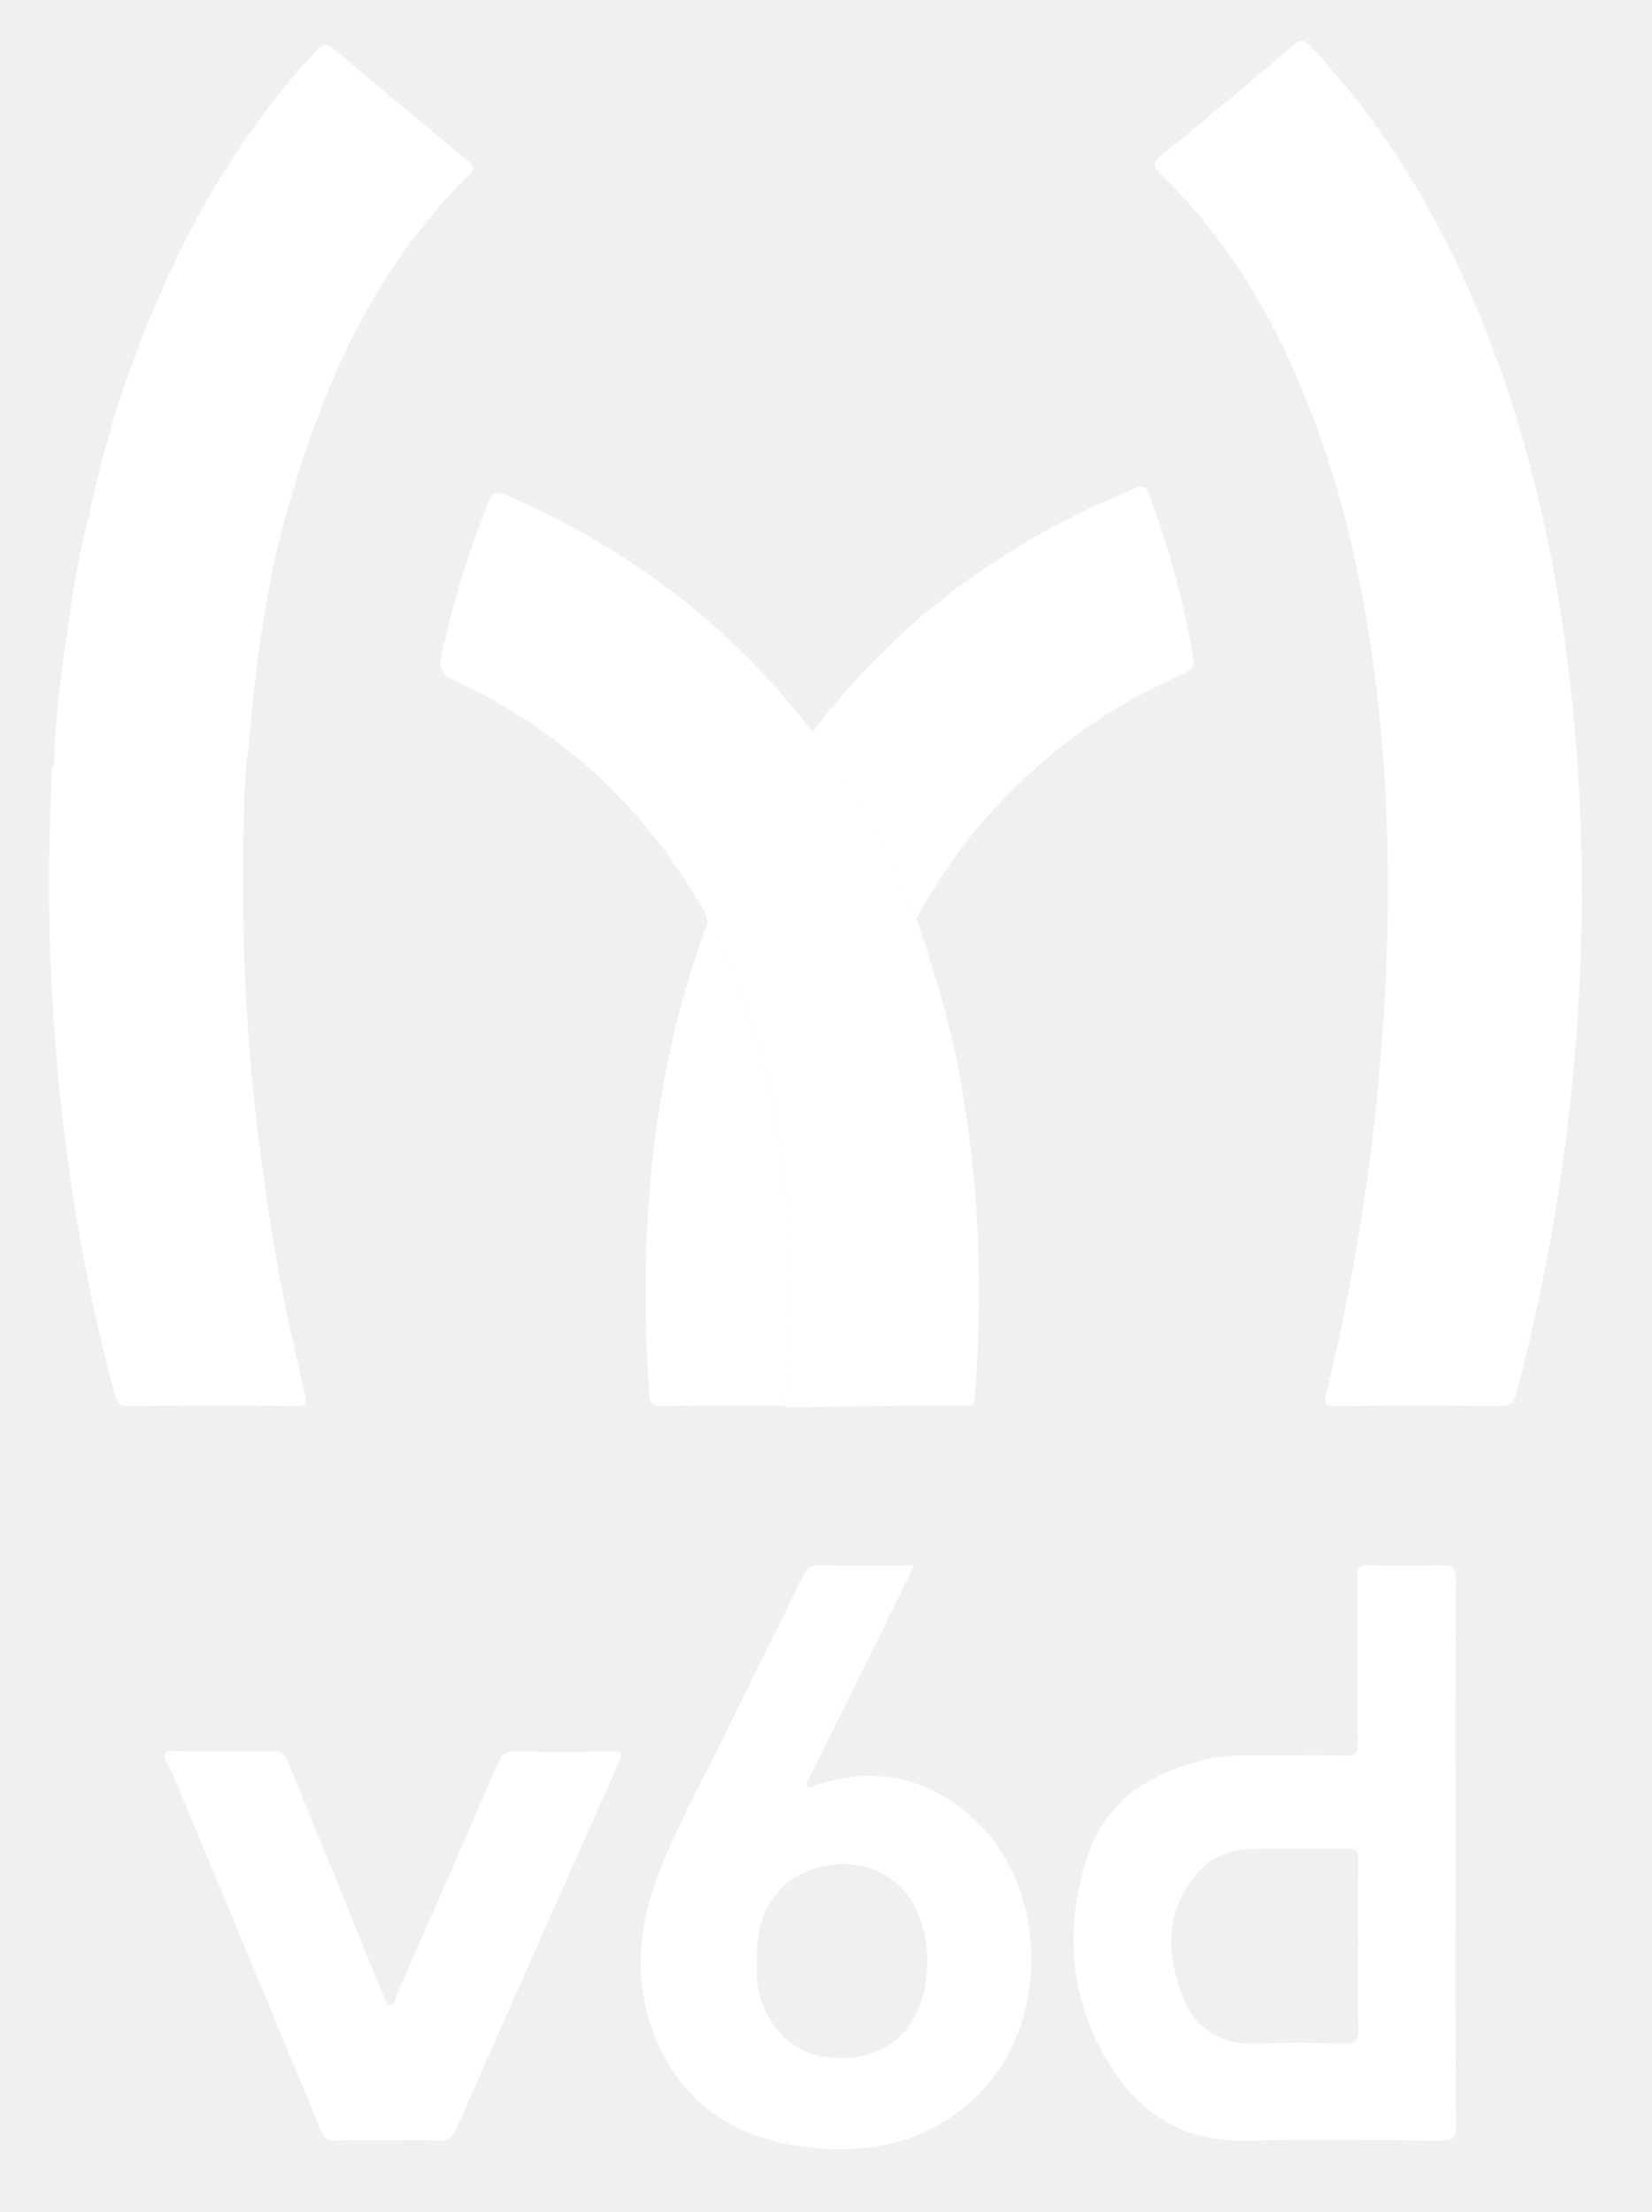
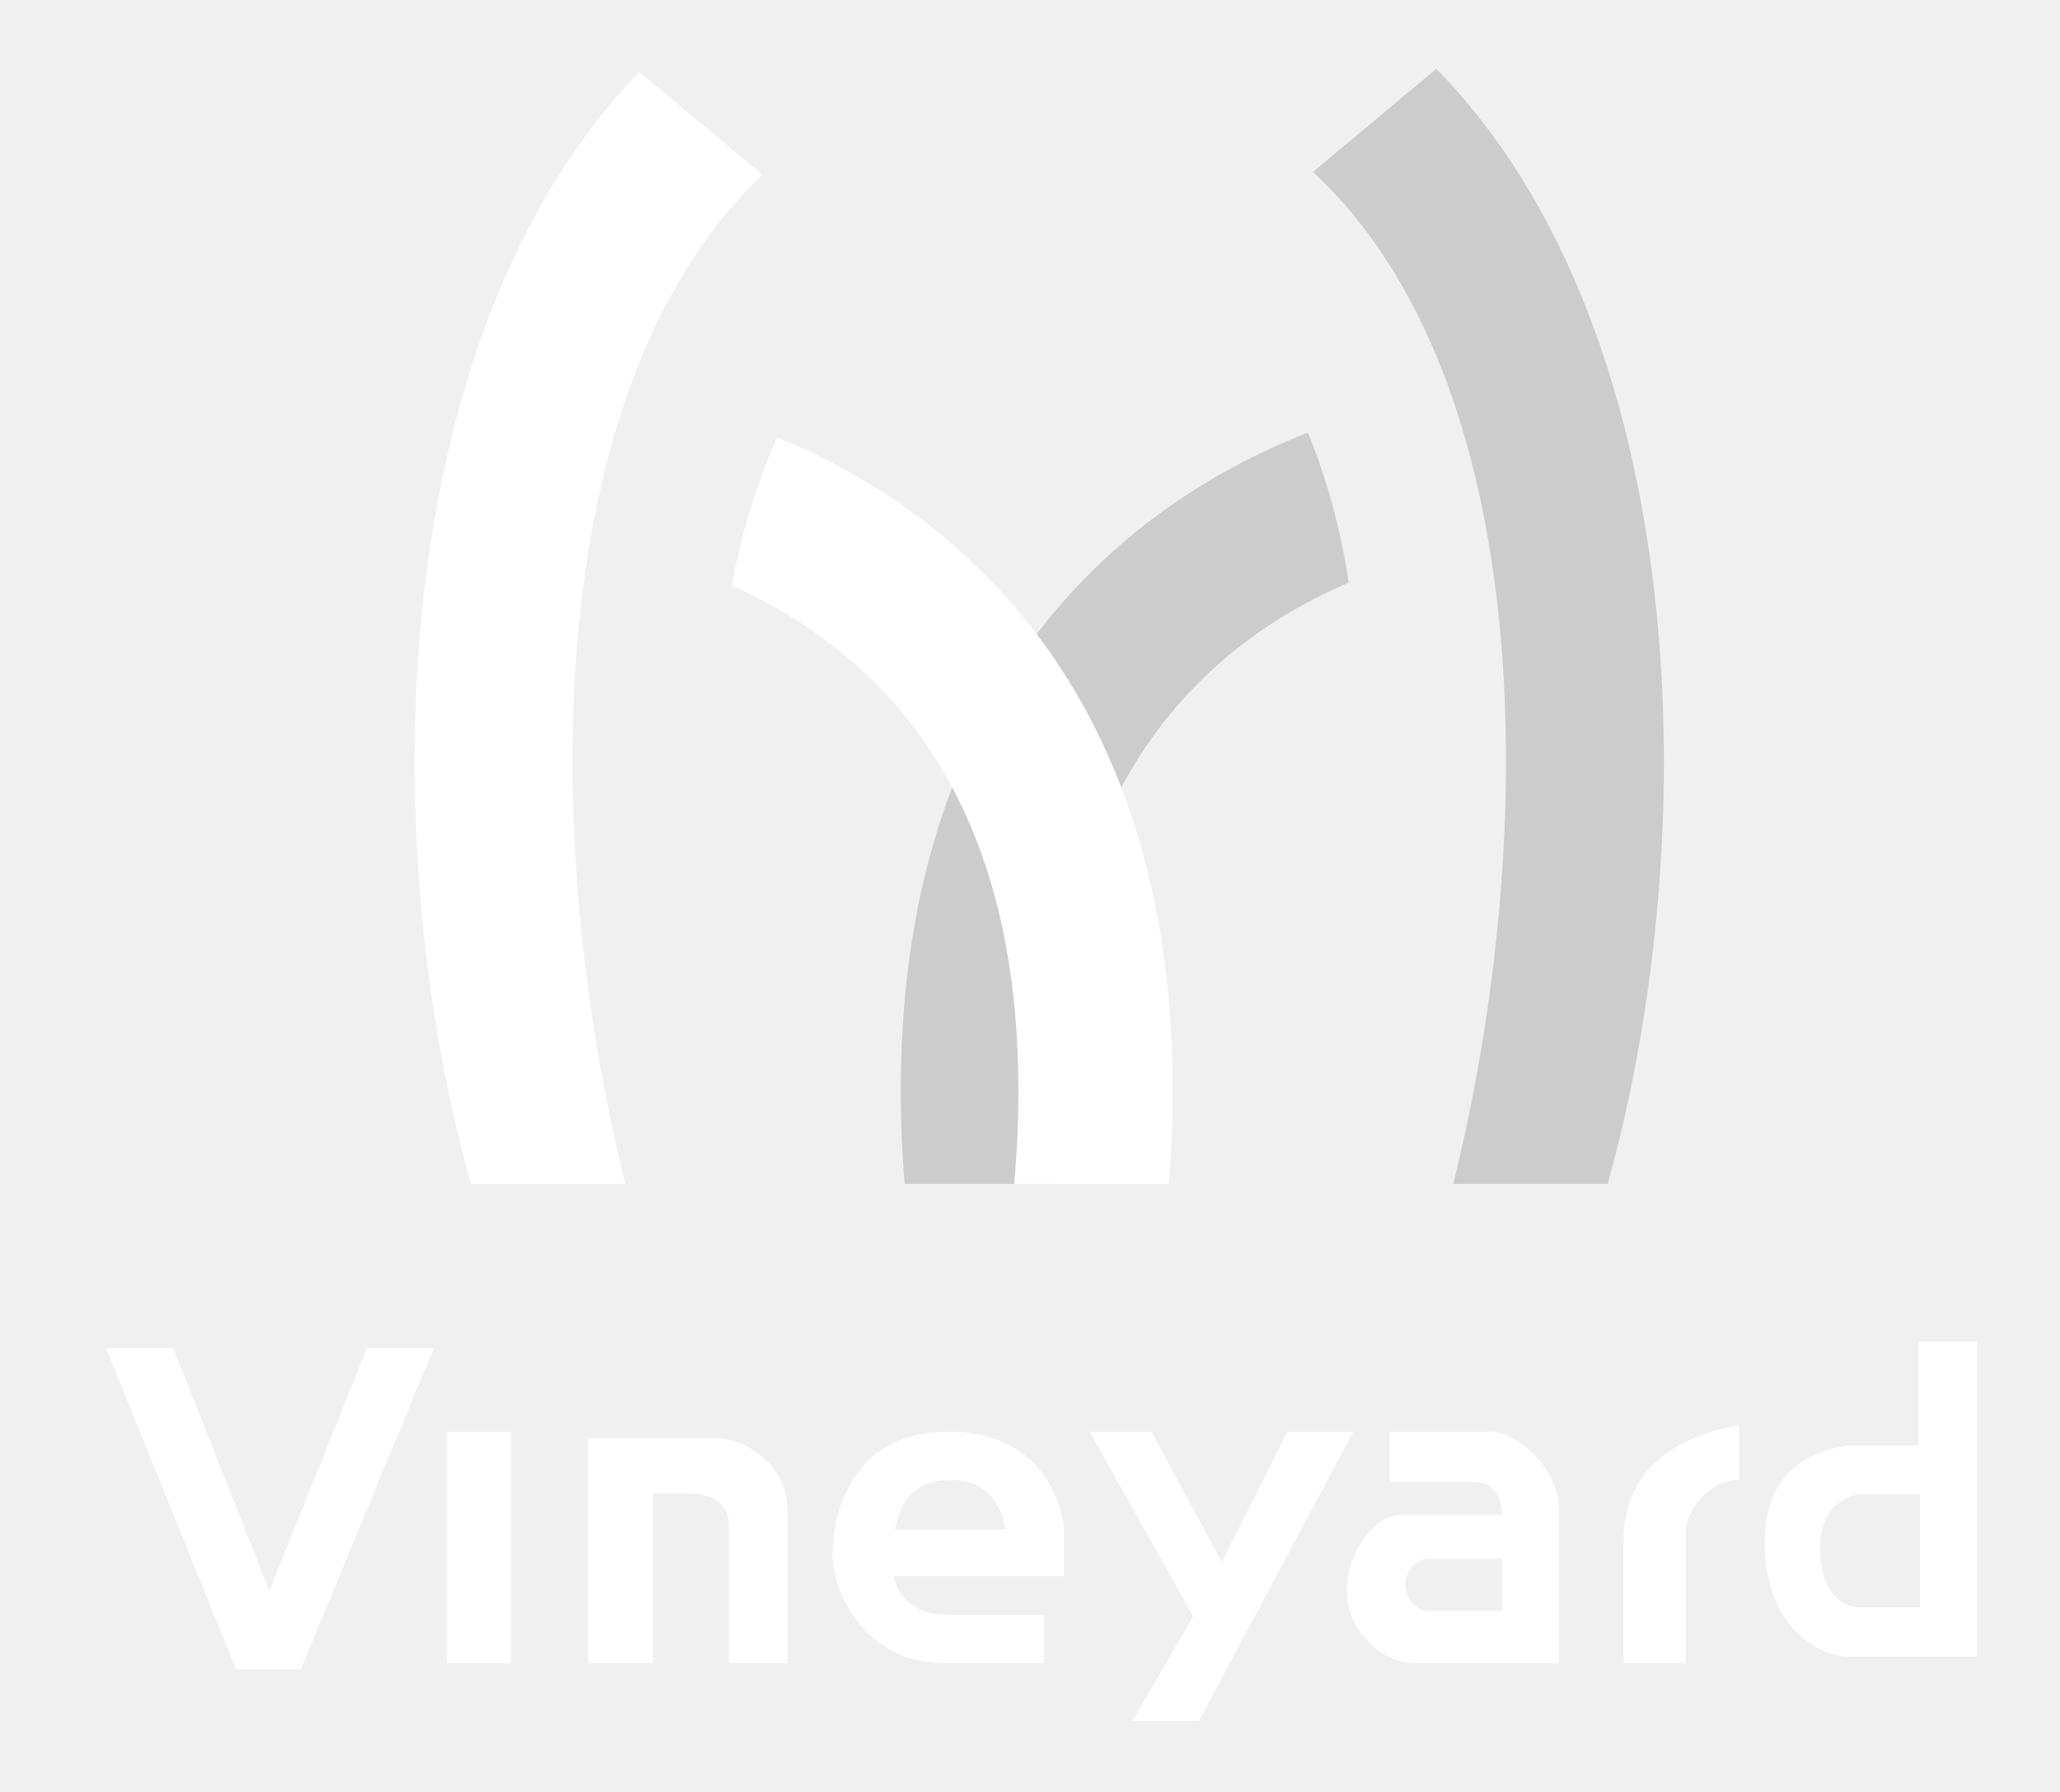
- <svg xmlns="http://www.w3.org/2000/svg" id="Layer_1" data-name="Layer 1" viewBox="0 0 483.802 648">
+ <svg xmlns="http://www.w3.org/2000/svg" id="Layer_1" data-name="Layer 1" viewBox="0 0 687.514 598.107">
  <defs>
-     <style>.cls-1{fill:#fff;}</style>
+     <style>.cls-1{fill:#ccc;}.cls-2{fill:#fff;}</style>
  </defs>
-   <path class="cls-1" d="M463.382,263.733a578.458,578.458,0,0,1-19.213,144.543c-.71,2.661-1.716,3.654-4.613,3.625-16.04-.16-32.082-.125-48.123-.031-2.763.016-3.798-.199-2.98-3.538a624.883,624.883,0,0,0,14.619-83.999c4.174-40.038,4.994-80.109.417-120.207-3.727-32.641-10.757-64.418-24.013-94.61-9.624-21.921-22.28-41.853-39.539-58.629-2.107-2.048-2.433-3.137.092-5.201Q359.547,29.731,378.737,13.378c2.394-2.043,3.523-1.575,5.427.457,23.953,25.575,40.783,55.424,53.04,88.029,11.559,30.748,18.521,62.58,22.407,95.144A560.066,560.066,0,0,1,463.382,263.733Z" />
-   <path class="cls-1" d="M268.443,269.105c5.169,15.15,9.831,30.436,12.732,46.213,5.736,31.197,6.778,62.602,4.389,94.18-.173,2.293-1.345,2.32-3.01,2.311-6.541-.035-13.082-.065-19.622-.001-9.736.095-19.471.286-29.207.392-1.248.014-2.572.357-3.742-.432.501-8.148,1.075-16.293,1.484-24.445.442-8.824-.231-17.635-.708-26.438-.387-7.128-.706-14.293-1.714-21.347-2.715-18.988-6.873-37.657-14.52-55.346-2.039-4.717-3.373-9.911-7.296-13.661.025-2.754-1.707-4.783-2.989-6.954-17.073-28.916-41.084-50.215-71.394-64.413-3.62-1.696-4.426-3.357-3.569-7.13a277.387,277.387,0,0,1,13.86-45.09c1.167-2.814,2.172-3.165,4.9-1.993,34.717,14.909,64.071,36.843,87.651,66.432.767.963,1.27,2.295,2.719,2.573a4.55,4.55,0,0,0,1.166,2.742,200.936,200.936,0,0,1,20.671,34.357C263.064,257.03,265.715,263.086,268.443,269.105Z" />
-   <path class="cls-1" d="M426.369,542.886c0,26.685-.076,53.37.093,80.054.022,3.54-1.046,4.2-4.321,4.174-19.114-.152-38.237-.369-57.345.013-17.207.344-30.155-7.305-39.033-21.131-12.702-19.779-14.396-41.498-6.697-63.466,5.318-15.174,17.748-22.839,32.809-26.828,7.855-2.081,15.803-1.29,23.727-1.43,6.156-.109,12.321-.169,18.472.044,2.959.102,3.664-.933,3.642-3.75-.122-16.164.029-32.33-.143-48.493-.032-3.0.862-3.623,3.651-3.547,7.051.194,14.116.224,21.164-.009,3.109-.103,4.081.629,4.063,3.93C426.304,489.259,426.368,516.072,426.369,542.886Zm-28.519,26.99c0-8.333-.085-16.667.053-24.998.041-2.465-.585-3.353-3.189-3.314-9.613.143-19.235-.155-28.841.136a20.712,20.712,0,0,0-15.489,7.45c-9.264,11.081-8.779,23.596-3.728,36.156,3.659,9.097,10.706,13.607,20.795,13.307q12.873-.382,25.763.036c3.608.115,4.88-.702,4.73-4.546C397.629,586.037,397.848,577.952,397.849,569.875Z" />
-   <path class="cls-1" d="M267.76,458.59c-3.156,6.485-6.021,12.449-8.952,18.38q-10.729,21.705-21.495,43.391c-.443.895-1.365,1.893-.833,2.829.597,1.049,1.562.107,2.357-.161,18.389-6.205,34.589-1.935,48.029,11.42,20.537,20.408,20.238,59.139-.427,79.299-14.981,14.614-33.48,17.979-53.486,14.761-19.086-3.07-33.323-13.069-40.819-31.147-6.434-15.517-5.522-31.328.242-46.957,5.29-14.344,12.718-27.681,19.457-41.343,7.821-15.855,15.744-31.66,23.483-47.555,1.032-2.12,2.053-3.03,4.518-2.985C248.917,458.691,258.005,458.59,267.76,458.59ZM221.681,574.558c0,1.664-.116,3.338.019,4.992.968,11.911,9.124,21.393,19.687,22.957,13.045,1.932,23.562-3.444,27.857-14.55a37.655,37.655,0,0,0,1.122-23.081c-5.04-20.133-25.154-21.761-36.1-15.642C224.367,554.768,221.459,563.949,221.681,574.558Z" />
-   <path class="cls-1" d="M113.825,627.04c-5.261-.001-10.523-.075-15.782.036-2.107.044-3.114-.696-3.947-2.706Q72.339,571.829,50.444,519.346c-.812-1.957-3.075-4.301-1.971-5.789.814-1.098,4.073-.455,6.243-.463,8.34-.032,16.681.044,25.02-.05,2.311-.026,3.642.508,4.614,2.92,9.24,22.929,18.645,45.792,27.996,68.676.435,1.063.657,2.684,1.778,2.777,1.633.135,1.546-1.816,2.004-2.854q15.033-34.096,29.85-68.287c1.035-2.398,2.232-3.287,4.817-3.25q14.24.204,28.484.007c2.897-.038,3.165.644,2.014,3.226q-24.024,53.872-47.83,107.84c-.981,2.222-2.199,3.079-4.628,2.994C123.838,626.918,118.83,627.041,113.825,627.04Z" />
-   <path class="cls-1" d="M268.443,269.105c-2.728-6.019-5.379-12.074-8.2-18.049a200.936,200.936,0,0,0-20.671-34.357,4.55,4.55,0,0,1-1.166-2.742,212.781,212.781,0,0,1,59.394-53.478,240.607,240.607,0,0,1,34.642-17.417c2.095-.859,3.103-1.031,4.118,1.587a260.918,260.918,0,0,1,12.919,47.362c.594,3.232-.415,4.376-3.157,5.594a161.426,161.426,0,0,0-77.878,71.501Z" />
-   <path class="cls-1" d="M207.228,270.531c3.923,3.75,5.257,8.944,7.296,13.661C222.171,301.881,226.329,320.55,229.044,339.538c1.009,7.054,1.328,14.219,1.714,21.347.477,8.803,1.15,17.613.708,26.438-.408,8.153-.983,16.297-1.484,24.445-12.063.019-24.127-.017-36.189.103-2.366.024-3.444-.577-3.612-3.104-3.107-46.643.271-92.497,16.461-136.814C206.818,271.472,207.032,271.005,207.228,270.531Z" />
-   <path class="cls-1" d="M72.786,219.165c1.857-22.337,4.72-44.516,10.362-66.26,1.974-6.483,3.825-13.006,5.942-19.442,10.147-30.841,24.86-59.036,48.197-82.125,2.015-1.993,1.394-2.86-.376-4.325C123.866,36.218,110.821,25.418,97.928,14.442c-2.435-2.073-3.601-1.453-5.477.578C71.656,37.53,56.239,63.392,44.569,91.586A327.09,327.09,0,0,0,26.029,151.284c-2.838,10.094-4.386,20.441-5.901,30.783-2.023,13.809-4.022,27.629-4.253,41.625a4.012,4.012,0,0,0-.744,2.519c-.185,6.411-.474,12.819-.61,19.231a601.538,601.538,0,0,0,4.311,86.405,561.71,561.71,0,0,0,14.871,77.119c.534,1.99,1.313,2.928,3.628,2.913q24.837-.167,49.676-.018c2.543.013,2.903-.605,2.339-3.105-3.251-14.41-6.602-28.79-8.997-43.395-5.259-32.068-8.772-64.275-9.068-96.791-.136-14.964-.147-29.929.812-44.875-4.099-.021-8.198-.093-12.297-.179,4.099.086,8.198.158,12.297.179C72.329,222.185,72.66,220.683,72.786,219.165Z" />
+   <g id="编组-2">
+     <g id="编组备份">
+       <path id="路径" class="cls-1" d="M450.123,194.501l-.374.158a161.385,161.385,0,0,0-36.557,21.521c-38.651,30.508-60.972,78.364-61.046,147.343q-.018,16.806,1.417,31.645h-51.628q-1.301-15.22-1.286-31.7c.091-84.439,29.393-147.262,80.637-187.71a214.488,214.488,0,0,1,55.274-31.342A219.278,219.278,0,0,1,450.123,194.501Z" />
+       <path id="路径-2" data-name="路径" class="cls-2" d="M310.734,175.758c51.245,40.448,80.546,103.271,80.637,187.71q.017,16.476-1.286,31.7h-51.628q1.438-14.846,1.417-31.645c-.074-68.979-22.395-116.836-61.046-147.343a160.724,160.724,0,0,0-34.575-20.66,220.772,220.772,0,0,1,15.101-49.55A213.587,213.587,0,0,1,310.734,175.758Z" />
+       <path id="路径-3" data-name="路径" class="cls-2" d="M213.344,23.981l41.168,34.319c-73.413,69.498-74.825,219.565-45.847,336.866H157.154C124.559,278.559,129.118,111.338,213.344,23.981Z" />
+       <path id="路径-4" data-name="路径" class="cls-1" d="M479.371,22.972c85.171,87.072,89.891,255.138,57.17,372.197H485.03c29.108-117.821,27.555-268.705-46.83-337.79Z" />
+     </g>
+     <path id="形状结合备份-25" class="cls-2" d="M384.264,477.857l23.507,43.541,21.929-43.541h21.949l-51.51,96.556H377.954l20.273-34.898-34.55-61.657Zm-326.44-27.894,32.08,80.999,32.53-80.999h22.382L100.366,557.247H78.807L35.386,449.963Zm522.566,25.748v18.199c-9.155,0-17.782,9.359-17.782,17.829h0v43.363H541.768V515.407q0-32.764,38.622-39.695Zm-83.159,2.146c9.796,0,23.08,12.963,23.08,25.91v51.335h-48.492c-10.575,0-22.316-10.831-22.316-24.066s9.234-25.38,18.212-25.38h33.586q-.397-10.955-9.165-10.955H463.777V477.857Zm-180.58,0c33.335,0,38.343,27.589,38.44,33.173l.001.162v14.993h-56.861q3.081,12.481,17.716,12.772l.703.007h31.784v16.138H315.169c-26.964,0-37.32-24.159-37.32-36.079S282.98,477.857,316.652,477.857Zm-77.015,2.146c6.986,0,23.192,7.252,23.192,24.512v50.587H243.228v-46.45h0c0-8.064-7.905-10.116-12.708-10.116H217.915v56.565H196.312v-75.099Zm-69.072-2.146v77.245H149.107v-77.245Zm489.216-30.04V552.956H616.799c-8.64,0-27.826-9.199-27.826-37.796q0-28.598,27.826-32.654h23.528V447.817ZM501.31,520.262H476.35c-4.003,0-7.349,4.721-7.349,8.486,0,3.648,3.181,8.642,6.98,8.95l.369.015h24.96Zm139.445-21.536H620.176q-12.753,3.28-12.753,18.053c0,14.773,7.721,19.741,12.753,19.741h20.579Zm-323.632-4.725q-15.412,0-18.462,16.488h36.924Q332.535,494,317.123,494Z" />
+   </g>
</svg>
